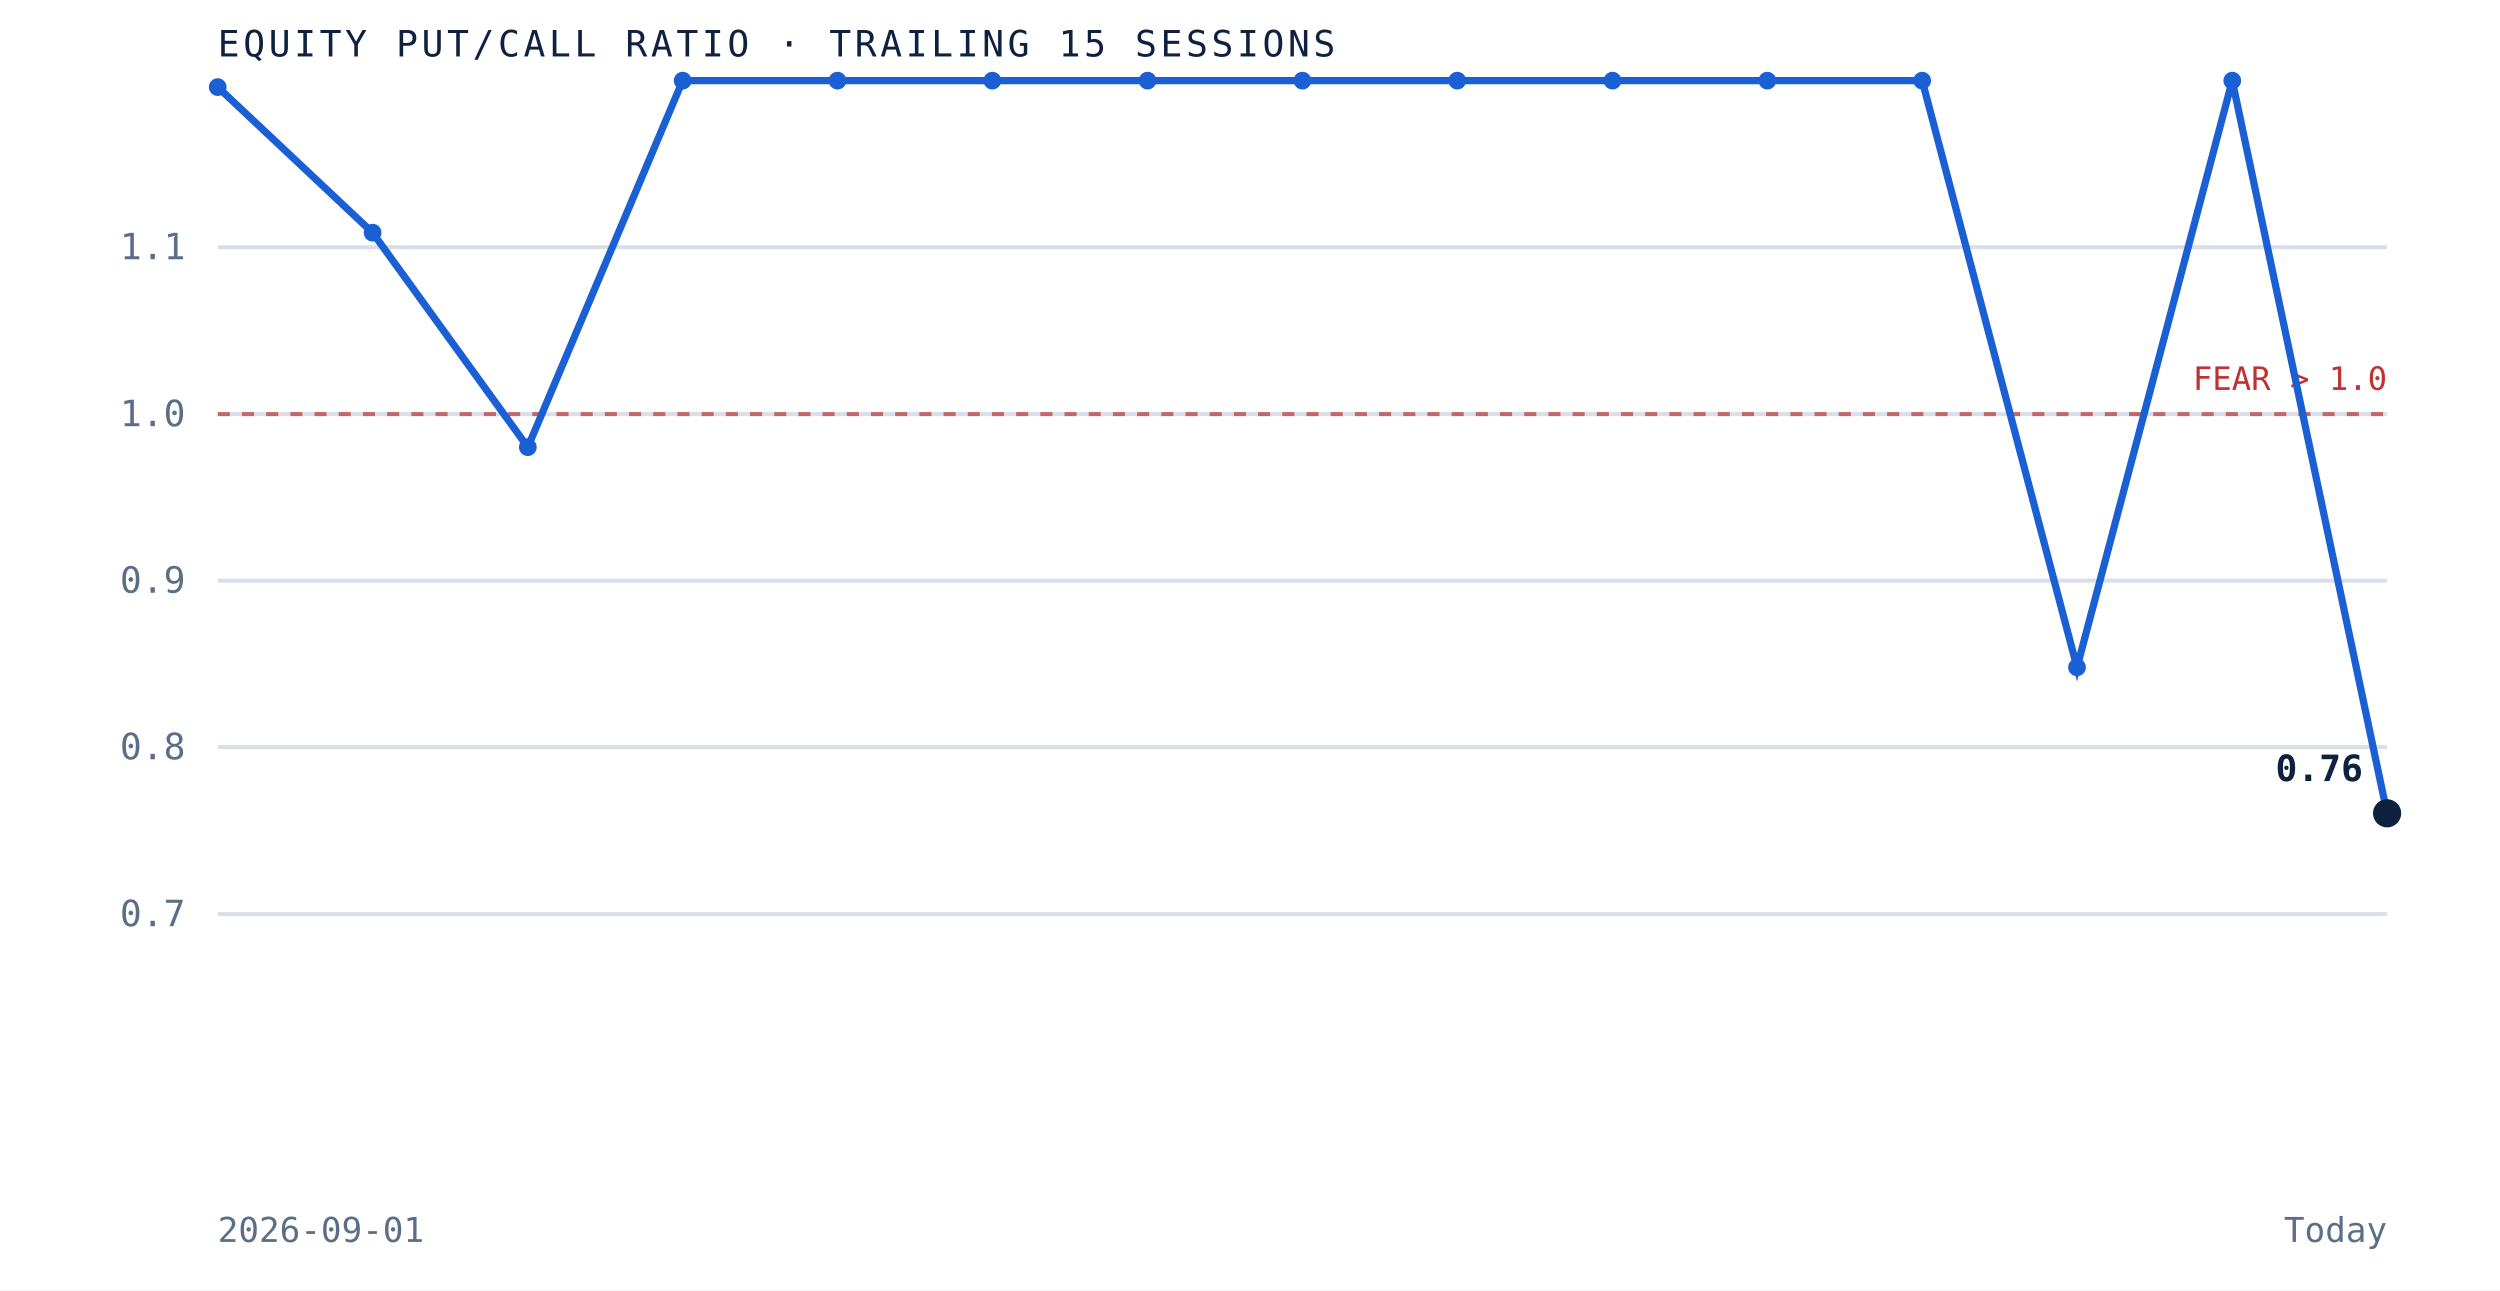
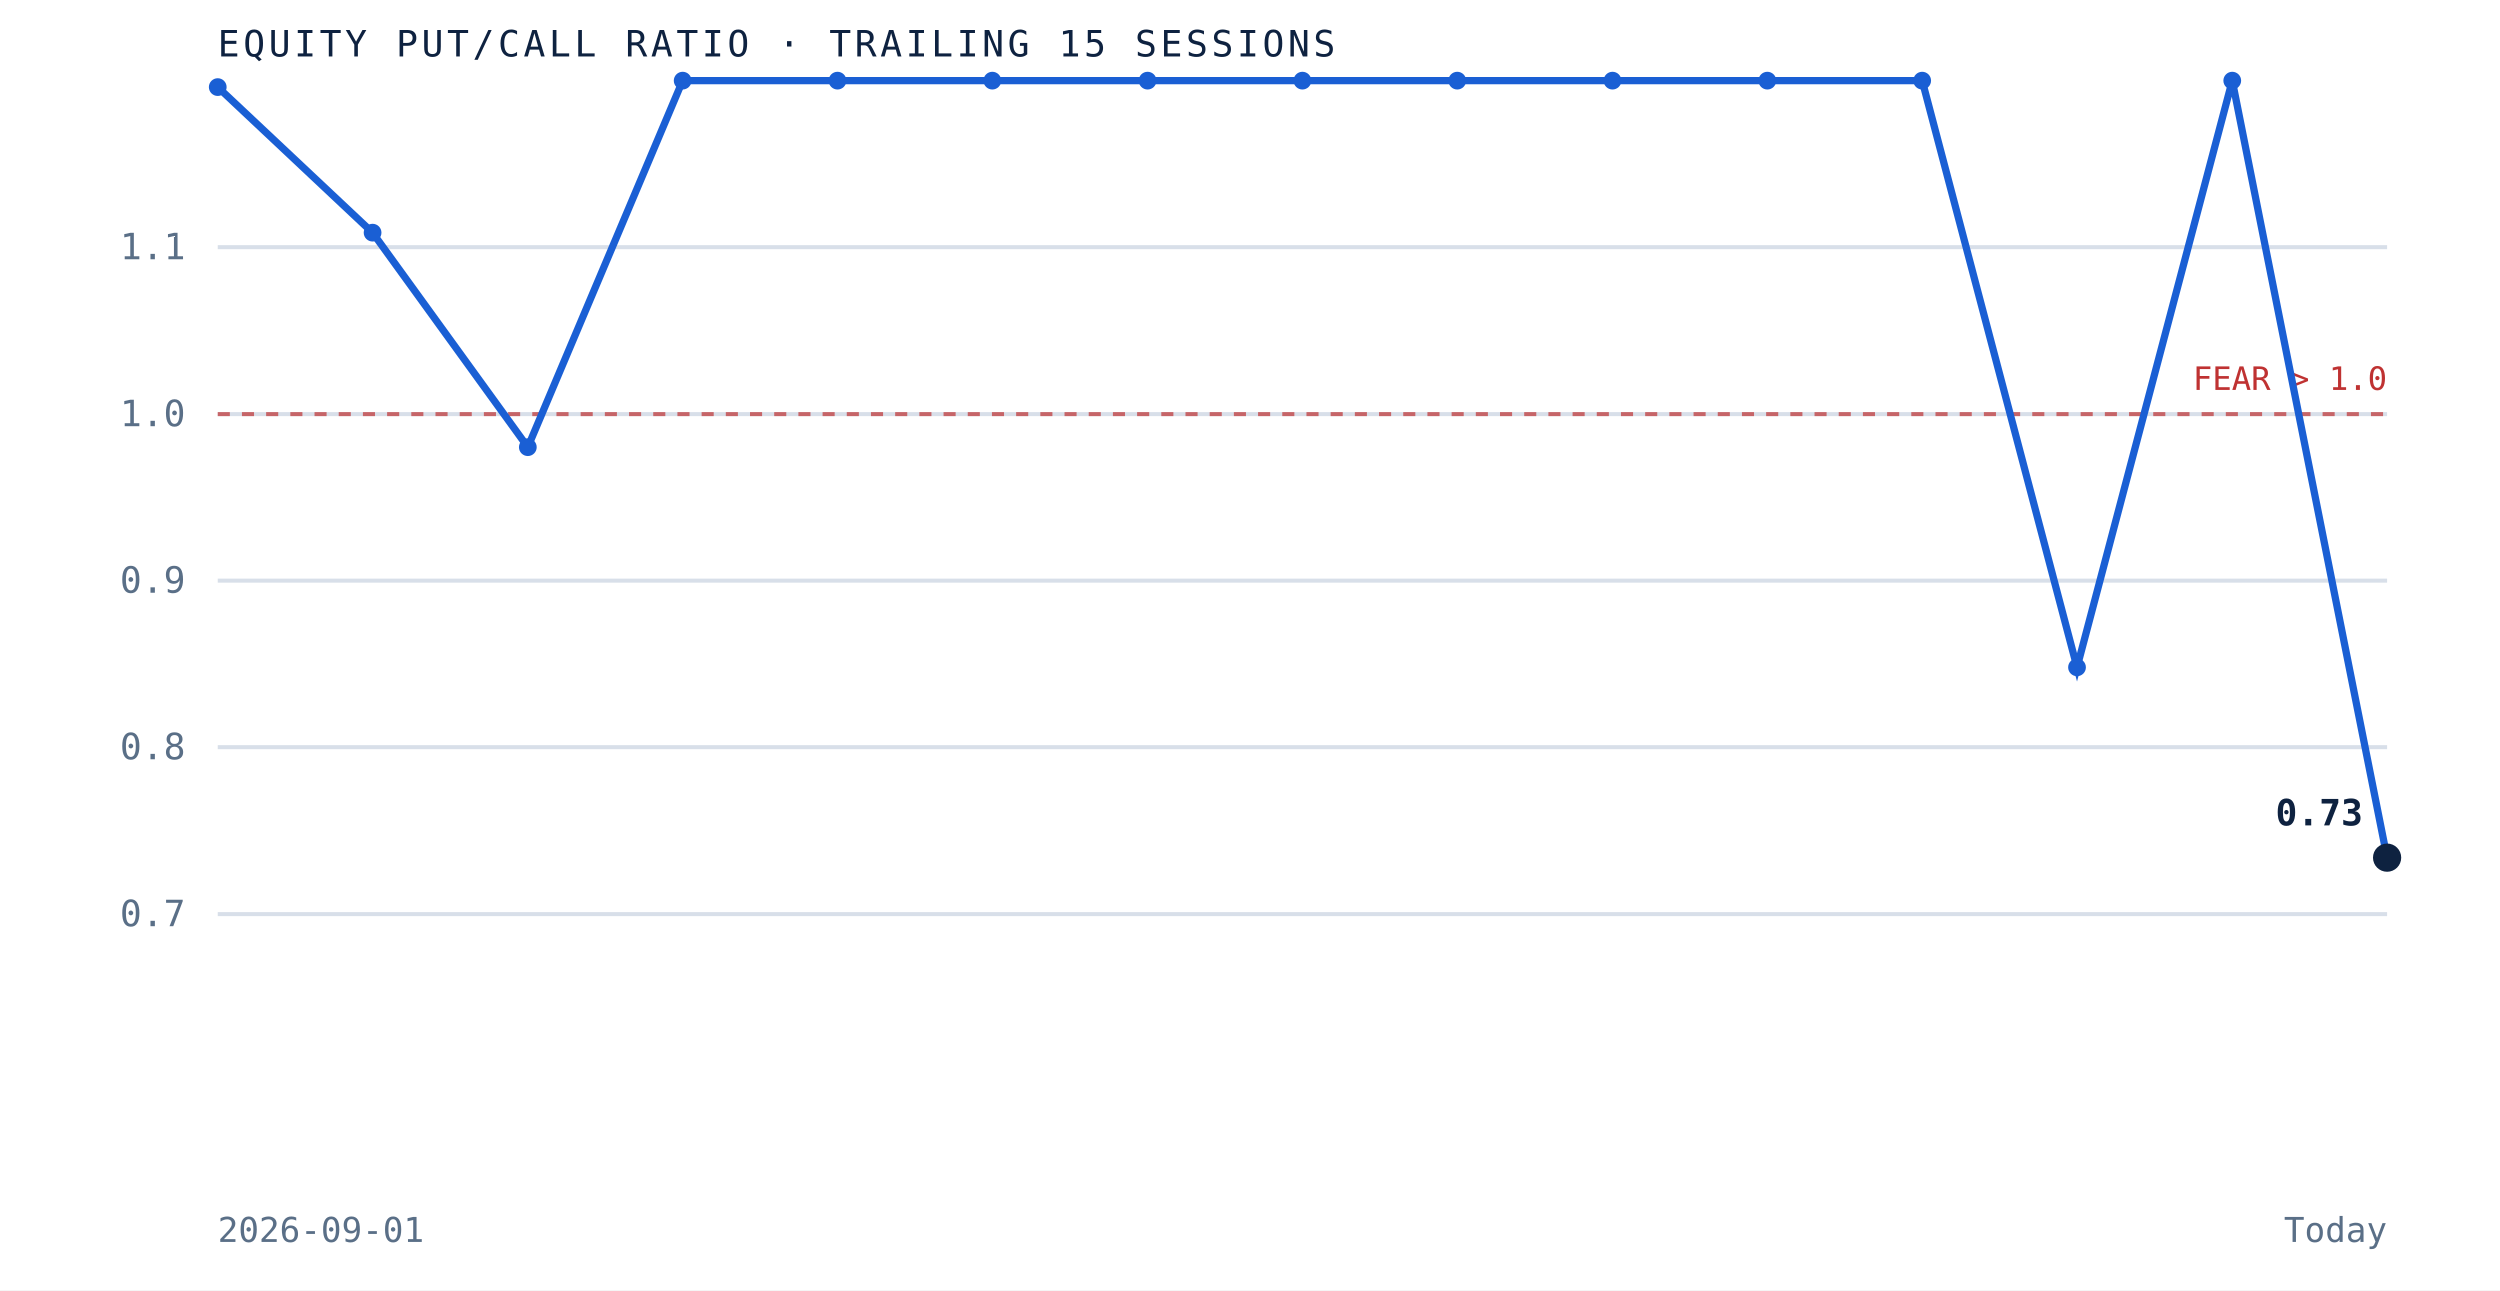
<svg xmlns="http://www.w3.org/2000/svg" viewBox="0 0 620 320" role="img" aria-label="Equity put to call ratio over the trailing 15 sessions" preserveAspectRatio="xMidYMid meet" style="width:100%;height:auto;display:block">
  <rect x="0" y="0" width="620" height="320" fill="white" />
  <line x1="54" y1="226.7" x2="592" y2="226.7" stroke="#d8dfe9" stroke-width="1" />
  <text x="46" y="229.7" text-anchor="end" font-family="'JetBrains Mono', monospace" font-size="9" fill="#5a6f87">0.7</text>
  <line x1="54" y1="185.3" x2="592" y2="185.3" stroke="#d8dfe9" stroke-width="1" />
  <text x="46" y="188.3" text-anchor="end" font-family="'JetBrains Mono', monospace" font-size="9" fill="#5a6f87">0.8</text>
  <line x1="54" y1="144.0" x2="592" y2="144.0" stroke="#d8dfe9" stroke-width="1" />
  <text x="46" y="147.0" text-anchor="end" font-family="'JetBrains Mono', monospace" font-size="9" fill="#5a6f87">0.9</text>
  <line x1="54" y1="102.7" x2="592" y2="102.7" stroke="#d8dfe9" stroke-width="1" />
  <text x="46" y="105.7" text-anchor="end" font-family="'JetBrains Mono', monospace" font-size="9" fill="#5a6f87">1.0</text>
  <line x1="54" y1="61.3" x2="592" y2="61.3" stroke="#d8dfe9" stroke-width="1" />
  <text x="46" y="64.3" text-anchor="end" font-family="'JetBrains Mono', monospace" font-size="9" fill="#5a6f87">1.1</text>
  <line x1="54" y1="102.7" x2="592" y2="102.7" stroke="#bf3232" stroke-width="1" stroke-dasharray="3 3" opacity="0.7" />
  <text x="592" y="96.7" text-anchor="end" font-family="'JetBrains Mono', monospace" font-size="8" fill="#bf3232">FEAR &gt; 1.0</text>
-   <path d="M 54.0 21.6 L 92.4 57.7 L 130.9 110.9 L 169.3 20.0 L 207.7 20.0 L 246.1 20.0 L 284.6 20.0 L 323.0 20.0 L 361.4 20.0 L 399.9 20.0 L 438.3 20.0 L 476.7 20.0 L 515.1 165.5 L 553.6 20.0 L 592.0 201.7" fill="none" stroke="#1a5fd4" stroke-width="1.8" />
+   <path d="M 54.0 21.6 L 92.4 57.7 L 130.9 110.9 L 169.3 20.0 L 207.7 20.0 L 246.1 20.0 L 284.6 20.0 L 323.0 20.0 L 361.4 20.0 L 399.9 20.0 L 438.3 20.0 L 476.7 20.0 L 515.1 165.5 L 553.6 20.0 L 592.0 212.7" fill="none" stroke="#1a5fd4" stroke-width="1.8" />
  <circle cx="54.0" cy="21.6" r="2.2" fill="#1a5fd4" />
  <circle cx="92.4" cy="57.7" r="2.2" fill="#1a5fd4" />
  <circle cx="130.9" cy="110.9" r="2.2" fill="#1a5fd4" />
  <circle cx="169.3" cy="20.0" r="2.2" fill="#1a5fd4" />
  <circle cx="207.7" cy="20.0" r="2.2" fill="#1a5fd4" />
  <circle cx="246.1" cy="20.0" r="2.2" fill="#1a5fd4" />
  <circle cx="284.6" cy="20.0" r="2.2" fill="#1a5fd4" />
  <circle cx="323.0" cy="20.0" r="2.2" fill="#1a5fd4" />
  <circle cx="361.4" cy="20.0" r="2.2" fill="#1a5fd4" />
  <circle cx="399.9" cy="20.0" r="2.2" fill="#1a5fd4" />
  <circle cx="438.3" cy="20.0" r="2.2" fill="#1a5fd4" />
  <circle cx="476.7" cy="20.0" r="2.2" fill="#1a5fd4" />
  <circle cx="515.1" cy="165.5" r="2.2" fill="#1a5fd4" />
  <circle cx="553.6" cy="20.0" r="2.2" fill="#1a5fd4" />
-   <circle cx="592.0" cy="201.7" r="3.5" fill="#0e2240" />
-   <text x="586.0" y="193.7" text-anchor="end" font-family="'JetBrains Mono', monospace" font-size="9" font-weight="bold" fill="#0e2240">0.76</text>
+   <circle cx="592.0" cy="212.7" r="3.5" fill="#0e2240" />
+   <text x="586.0" y="204.7" text-anchor="end" font-family="'JetBrains Mono', monospace" font-size="9" font-weight="bold" fill="#0e2240">0.73</text>
  <text x="54" y="14" font-family="'JetBrains Mono', monospace" font-size="9" letter-spacing="0.1em" fill="#0e2240">EQUITY PUT/CALL RATIO · TRAILING 15 SESSIONS</text>
  <text x="54" y="308" font-family="'JetBrains Mono', monospace" font-size="8.5" fill="#5a6f87">2026-09-01</text>
  <text x="592" y="308" text-anchor="end" font-family="'JetBrains Mono', monospace" font-size="8.5" fill="#5a6f87">Today</text>
</svg>
